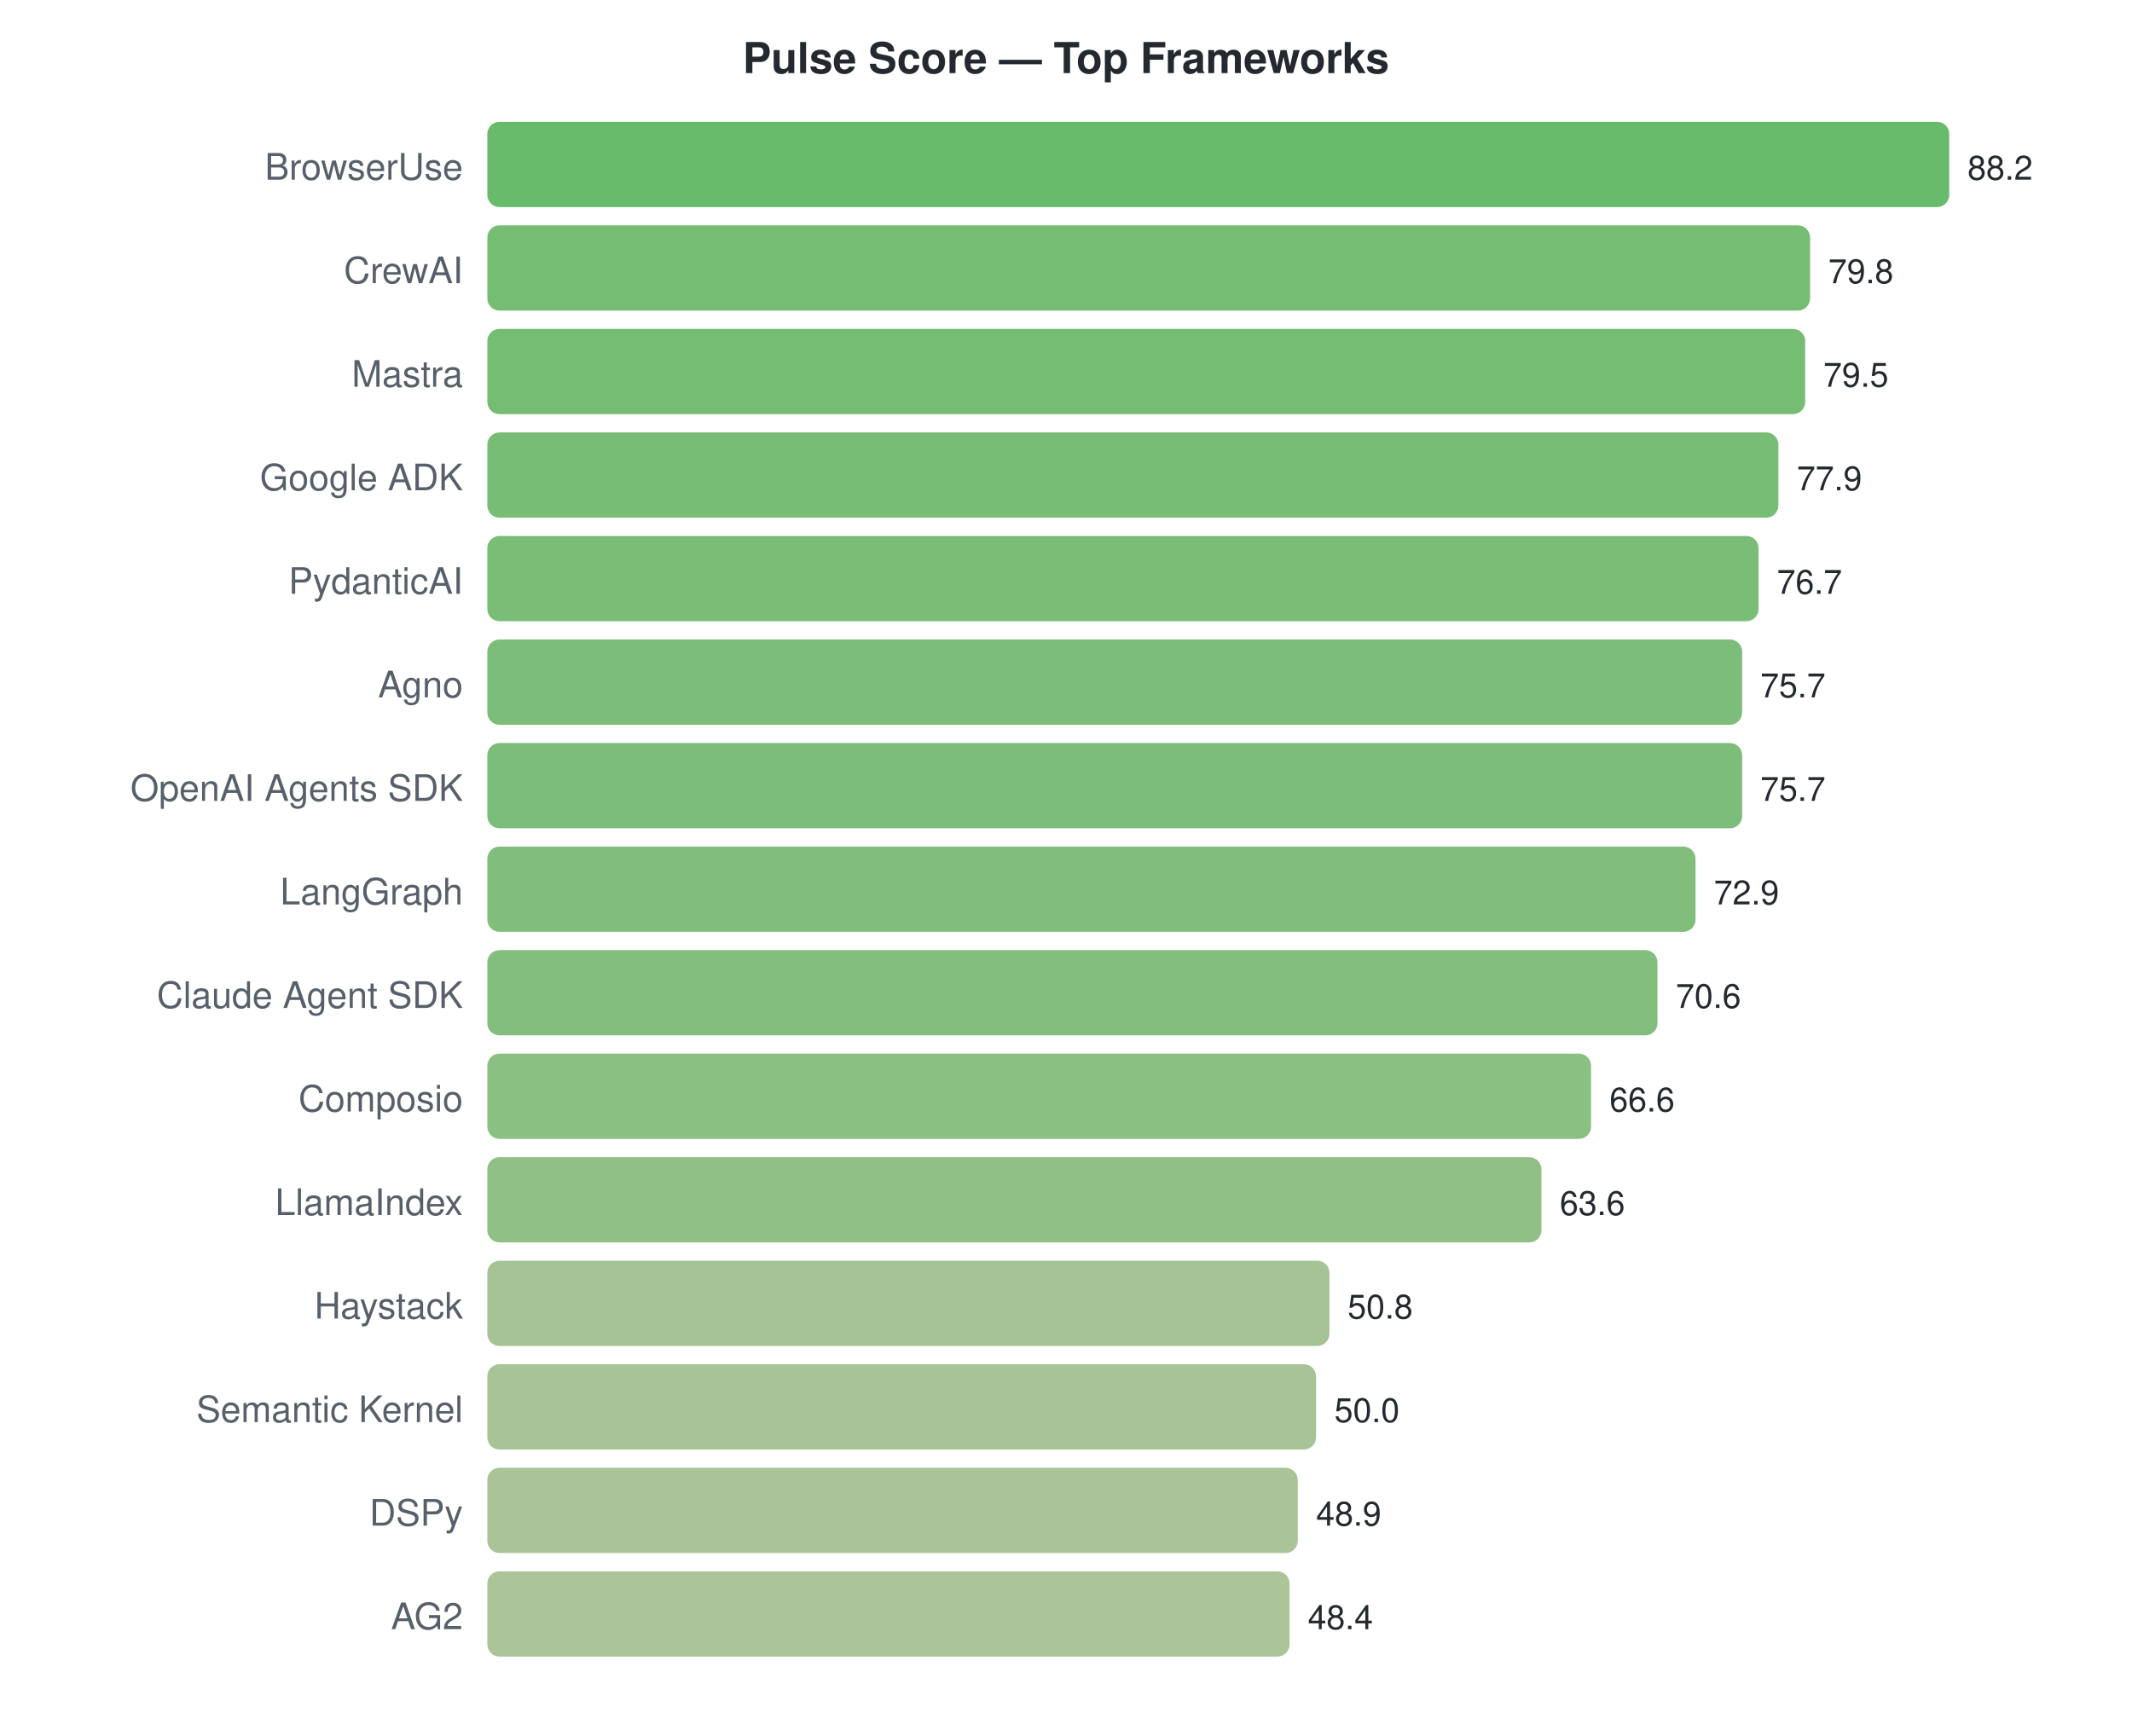
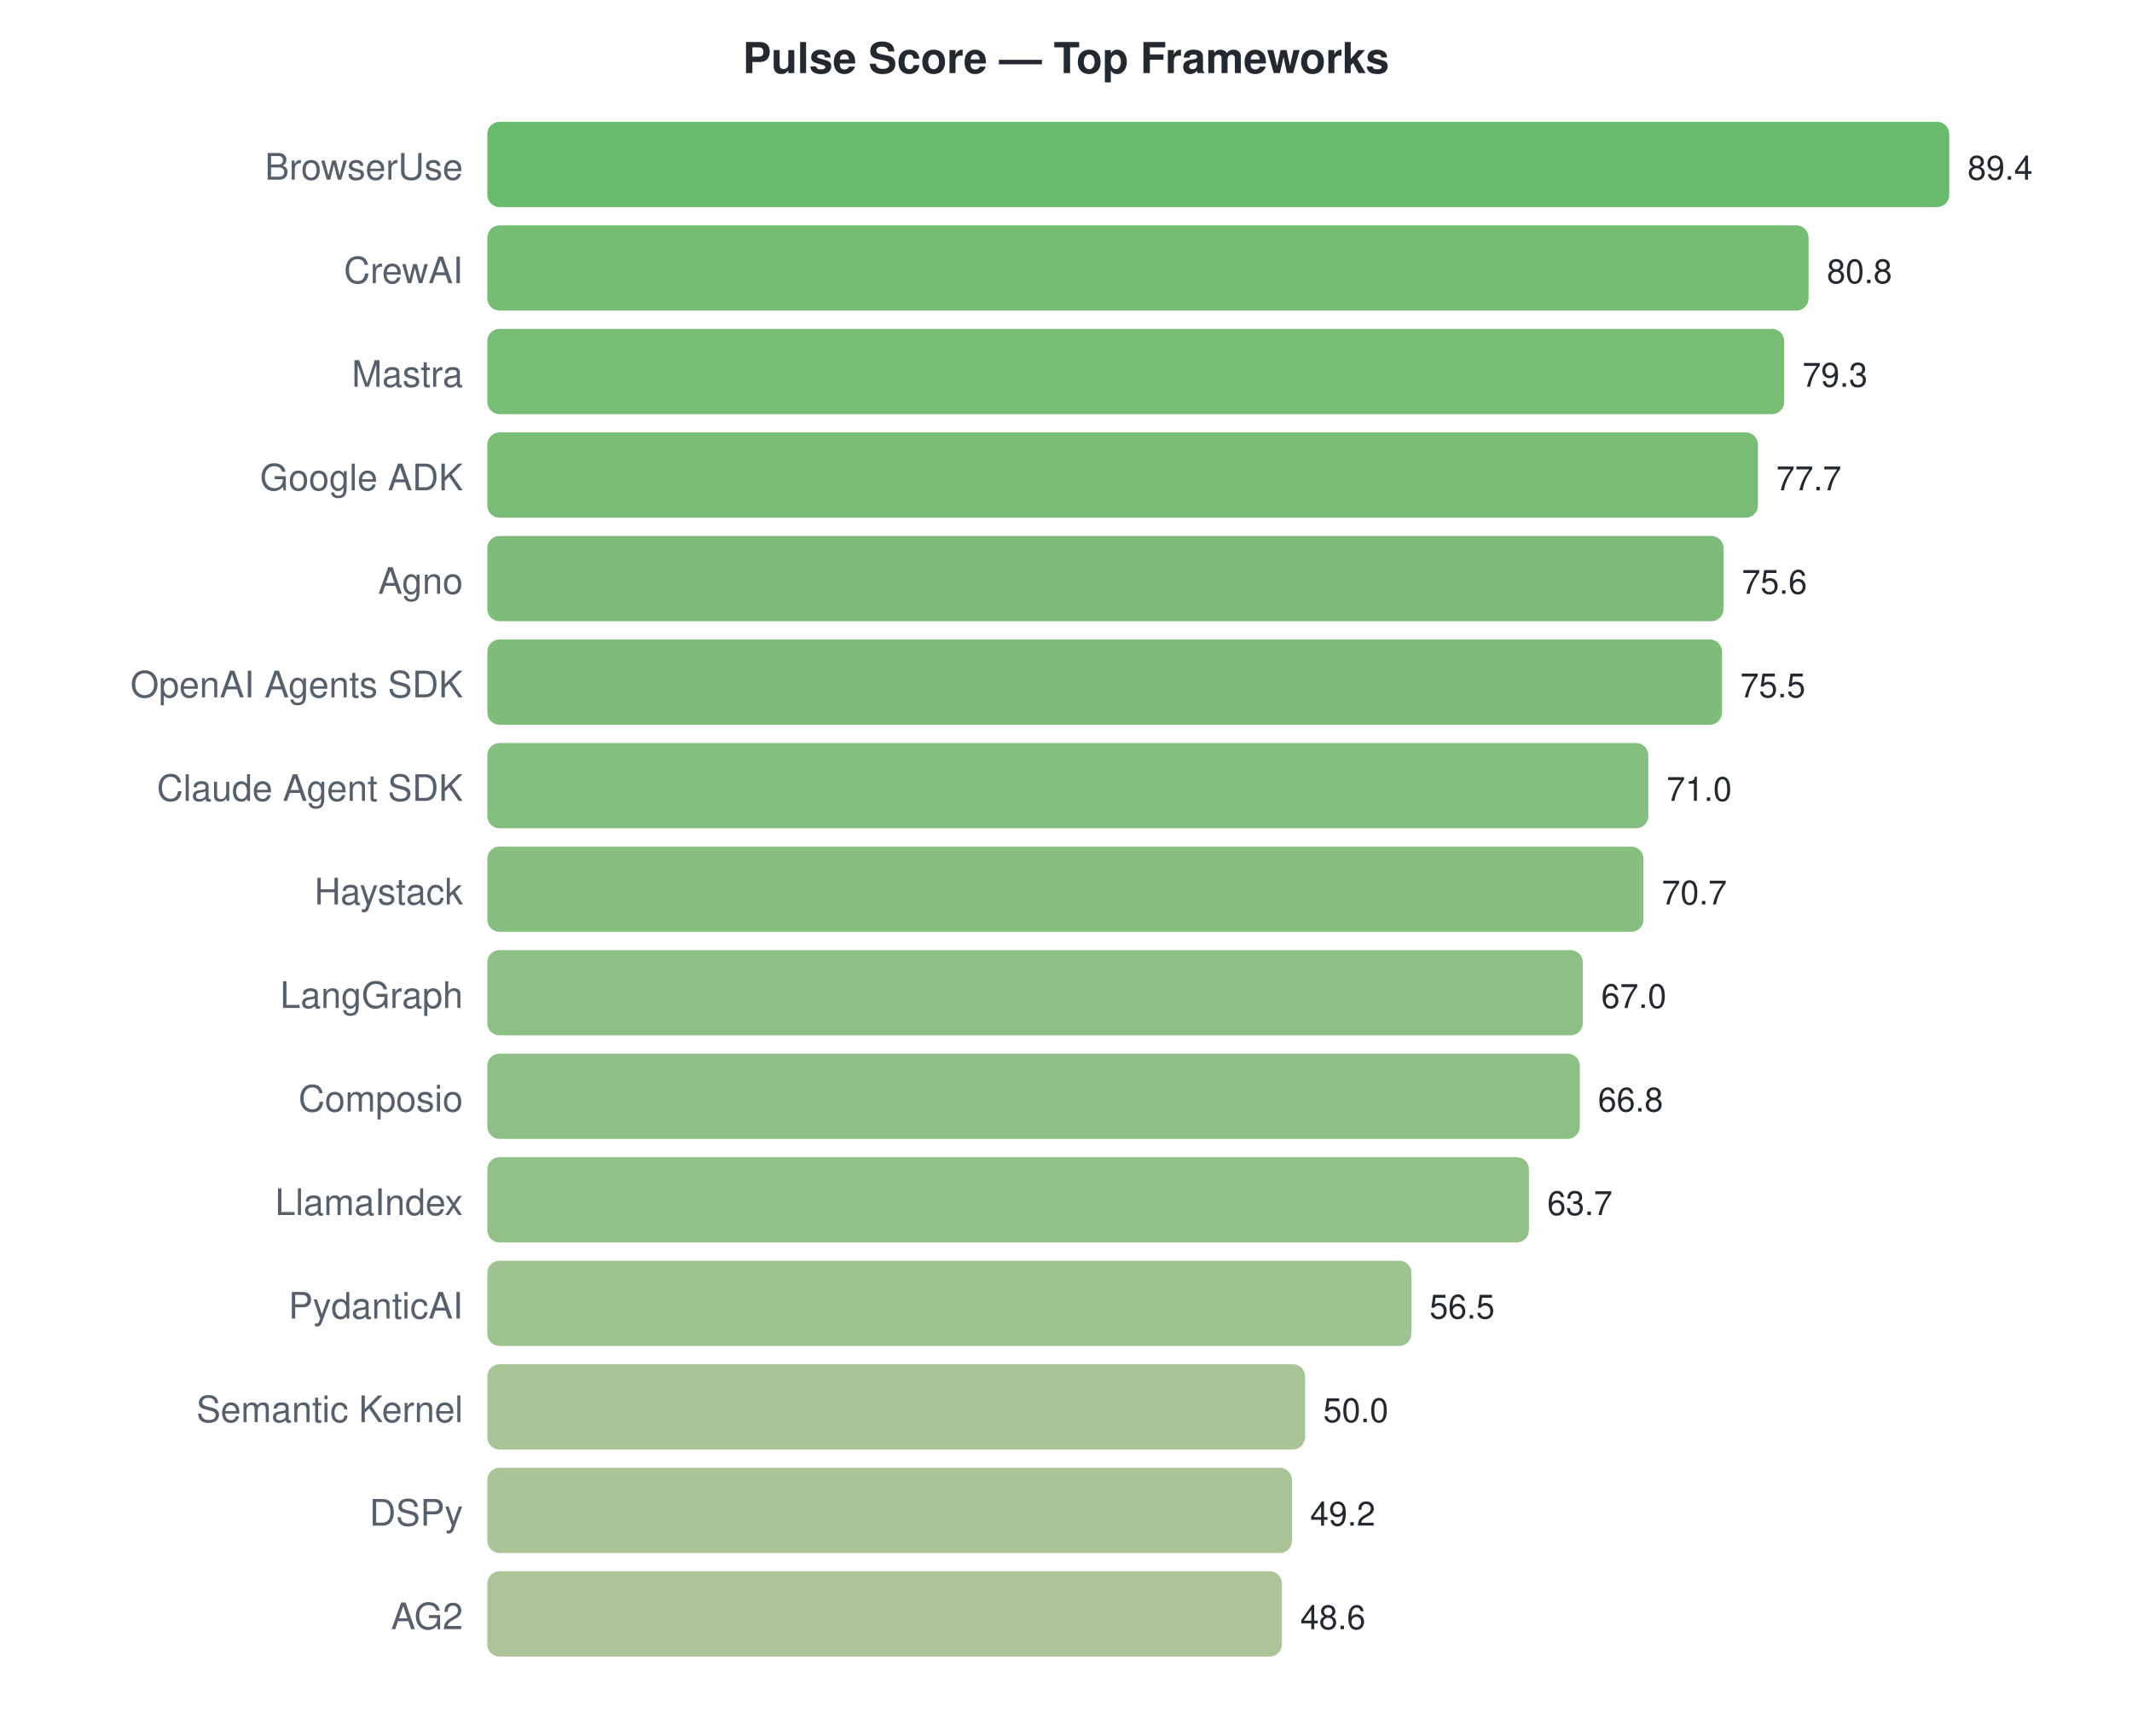
<svg xmlns="http://www.w3.org/2000/svg" width="700" height="570">
  <style>text { font-family: -apple-system, BlinkMacSystemFont, "Segoe UI", Helvetica, Arial, sans-serif; }</style>
  <text x="350" y="24" text-anchor="middle" font-size="14" font-weight="bold" fill="#24292f">Pulse Score — Top Frameworks</text>
  <text x="152" y="59" text-anchor="end" font-size="12" fill="#57606a">BrowserUse</text>
  <rect x="160" y="40" width="480.0" height="28" rx="4" fill="#4caf50" opacity="0.85" />
-   <text x="646.0" y="59" font-size="11" fill="#24292f">88.2</text>
+   <text x="646.0" y="59" font-size="11" fill="#24292f">89.4</text>
  <text x="152" y="93" text-anchor="end" font-size="12" fill="#57606a">CrewAI</text>
-   <rect x="160" y="74" width="434.3" height="28" rx="4" fill="#5db15b" opacity="0.85" />
-   <text x="600.286" y="93" font-size="11" fill="#24292f">79.8</text>
+   <rect x="160" y="74" width="433.8" height="28" rx="4" fill="#5db15b" opacity="0.85" />
+   <text x="599.826" y="93" font-size="11" fill="#24292f">80.8</text>
  <text x="152" y="127" text-anchor="end" font-size="12" fill="#57606a">Mastra</text>
-   <rect x="160" y="108" width="432.7" height="28" rx="4" fill="#5db15b" opacity="0.85" />
-   <text x="598.653" y="127" font-size="11" fill="#24292f">79.5</text>
+   <rect x="160" y="108" width="425.8" height="28" rx="4" fill="#60b15d" opacity="0.85" />
+   <text x="591.772" y="127" font-size="11" fill="#24292f">79.3</text>
  <text x="152" y="161" text-anchor="end" font-size="12" fill="#57606a">Google ADK</text>
-   <rect x="160" y="142" width="423.9" height="28" rx="4" fill="#60b15e" opacity="0.85" />
-   <text x="589.946" y="161" font-size="11" fill="#24292f">77.9</text>
-   <text x="152" y="195" text-anchor="end" font-size="12" fill="#57606a">PydanticAI</text>
-   <rect x="160" y="176" width="417.4" height="28" rx="4" fill="#63b25f" opacity="0.85" />
-   <text x="583.415" y="195" font-size="11" fill="#24292f">76.7</text>
-   <text x="152" y="229" text-anchor="end" font-size="12" fill="#57606a">Agno</text>
-   <rect x="160" y="210" width="412.0" height="28" rx="4" fill="#65b261" opacity="0.85" />
-   <text x="577.973" y="229" font-size="11" fill="#24292f">75.7</text>
-   <text x="152" y="263" text-anchor="end" font-size="12" fill="#57606a">OpenAI Agents SDK</text>
-   <rect x="160" y="244" width="412.0" height="28" rx="4" fill="#65b261" opacity="0.85" />
-   <text x="577.973" y="263" font-size="11" fill="#24292f">75.7</text>
-   <text x="152" y="297" text-anchor="end" font-size="12" fill="#57606a">LangGraph</text>
-   <rect x="160" y="278" width="396.7" height="28" rx="4" fill="#6bb364" opacity="0.85" />
-   <text x="562.735" y="297" font-size="11" fill="#24292f">72.9</text>
-   <text x="152" y="331" text-anchor="end" font-size="12" fill="#57606a">Claude Agent SDK</text>
-   <rect x="160" y="312" width="384.2" height="28" rx="4" fill="#6fb367" opacity="0.85" />
-   <text x="550.218" y="331" font-size="11" fill="#24292f">70.6</text>
+   <rect x="160" y="142" width="417.2" height="28" rx="4" fill="#63b25f" opacity="0.85" />
+   <text x="583.181" y="161" font-size="11" fill="#24292f">77.7</text>
+   <text x="152" y="195" text-anchor="end" font-size="12" fill="#57606a">Agno</text>
+   <rect x="160" y="176" width="405.9" height="28" rx="4" fill="#67b262" opacity="0.85" />
+   <text x="571.906" y="195" font-size="11" fill="#24292f">75.6</text>
+   <text x="152" y="229" text-anchor="end" font-size="12" fill="#57606a">OpenAI Agents SDK</text>
+   <rect x="160" y="210" width="405.4" height="28" rx="4" fill="#67b262" opacity="0.85" />
+   <text x="571.369" y="229" font-size="11" fill="#24292f">75.5</text>
+   <text x="152" y="263" text-anchor="end" font-size="12" fill="#57606a">Claude Agent SDK</text>
+   <rect x="160" y="244" width="381.2" height="28" rx="4" fill="#70b468" opacity="0.85" />
+   <text x="547.208" y="263" font-size="11" fill="#24292f">71.0</text>
+   <text x="152" y="297" text-anchor="end" font-size="12" fill="#57606a">Haystack</text>
+   <rect x="160" y="278" width="379.6" height="28" rx="4" fill="#71b469" opacity="0.85" />
+   <text x="545.597" y="297" font-size="11" fill="#24292f">70.7</text>
+   <text x="152" y="331" text-anchor="end" font-size="12" fill="#57606a">LangGraph</text>
+   <rect x="160" y="312" width="359.7" height="28" rx="4" fill="#78b56e" opacity="0.85" />
+   <text x="525.732" y="331" font-size="11" fill="#24292f">67.0</text>
  <text x="152" y="365" text-anchor="end" font-size="12" fill="#57606a">Composio</text>
-   <rect x="160" y="346" width="362.4" height="28" rx="4" fill="#77b56d" opacity="0.85" />
-   <text x="528.449" y="365" font-size="11" fill="#24292f">66.6</text>
+   <rect x="160" y="346" width="358.7" height="28" rx="4" fill="#79b56e" opacity="0.85" />
+   <text x="524.658" y="365" font-size="11" fill="#24292f">66.8</text>
  <text x="152" y="399" text-anchor="end" font-size="12" fill="#57606a">LlamaIndex</text>
-   <rect x="160" y="380" width="346.1" height="28" rx="4" fill="#7db571" opacity="0.85" />
-   <text x="512.122" y="399" font-size="11" fill="#24292f">63.6</text>
-   <text x="152" y="433" text-anchor="end" font-size="12" fill="#57606a">Haystack</text>
-   <rect x="160" y="414" width="276.5" height="28" rx="4" fill="#97b982" opacity="0.85" />
-   <text x="442.463" y="433" font-size="11" fill="#24292f">50.8</text>
+   <rect x="160" y="380" width="342.0" height="28" rx="4" fill="#7fb672" opacity="0.85" />
+   <text x="508.013" y="399" font-size="11" fill="#24292f">63.7</text>
+   <text x="152" y="433" text-anchor="end" font-size="12" fill="#57606a">PydanticAI</text>
+   <rect x="160" y="414" width="303.4" height="28" rx="4" fill="#8db87c" opacity="0.85" />
+   <text x="469.356" y="433" font-size="11" fill="#24292f">56.5</text>
  <text x="152" y="467" text-anchor="end" font-size="12" fill="#57606a">Semantic Kernel</text>
-   <rect x="160" y="448" width="272.1" height="28" rx="4" fill="#99b983" opacity="0.85" />
-   <text x="438.109" y="467" font-size="11" fill="#24292f">50.0</text>
+   <rect x="160" y="448" width="268.5" height="28" rx="4" fill="#9aba84" opacity="0.85" />
+   <text x="434.456" y="467" font-size="11" fill="#24292f">50.0</text>
  <text x="152" y="501" text-anchor="end" font-size="12" fill="#57606a">DSPy</text>
-   <rect x="160" y="482" width="266.1" height="28" rx="4" fill="#9bba85" opacity="0.85" />
-   <text x="432.122" y="501" font-size="11" fill="#24292f">48.9</text>
+   <rect x="160" y="482" width="264.2" height="28" rx="4" fill="#9cba85" opacity="0.85" />
+   <text x="430.161" y="501" font-size="11" fill="#24292f">49.2</text>
  <text x="152" y="535" text-anchor="end" font-size="12" fill="#57606a">AG2</text>
-   <rect x="160" y="516" width="263.4" height="28" rx="4" fill="#9cba86" opacity="0.85" />
-   <text x="429.401" y="535" font-size="11" fill="#24292f">48.4</text>
+   <rect x="160" y="516" width="260.9" height="28" rx="4" fill="#9dba86" opacity="0.85" />
+   <text x="426.94" y="535" font-size="11" fill="#24292f">48.6</text>
</svg>
